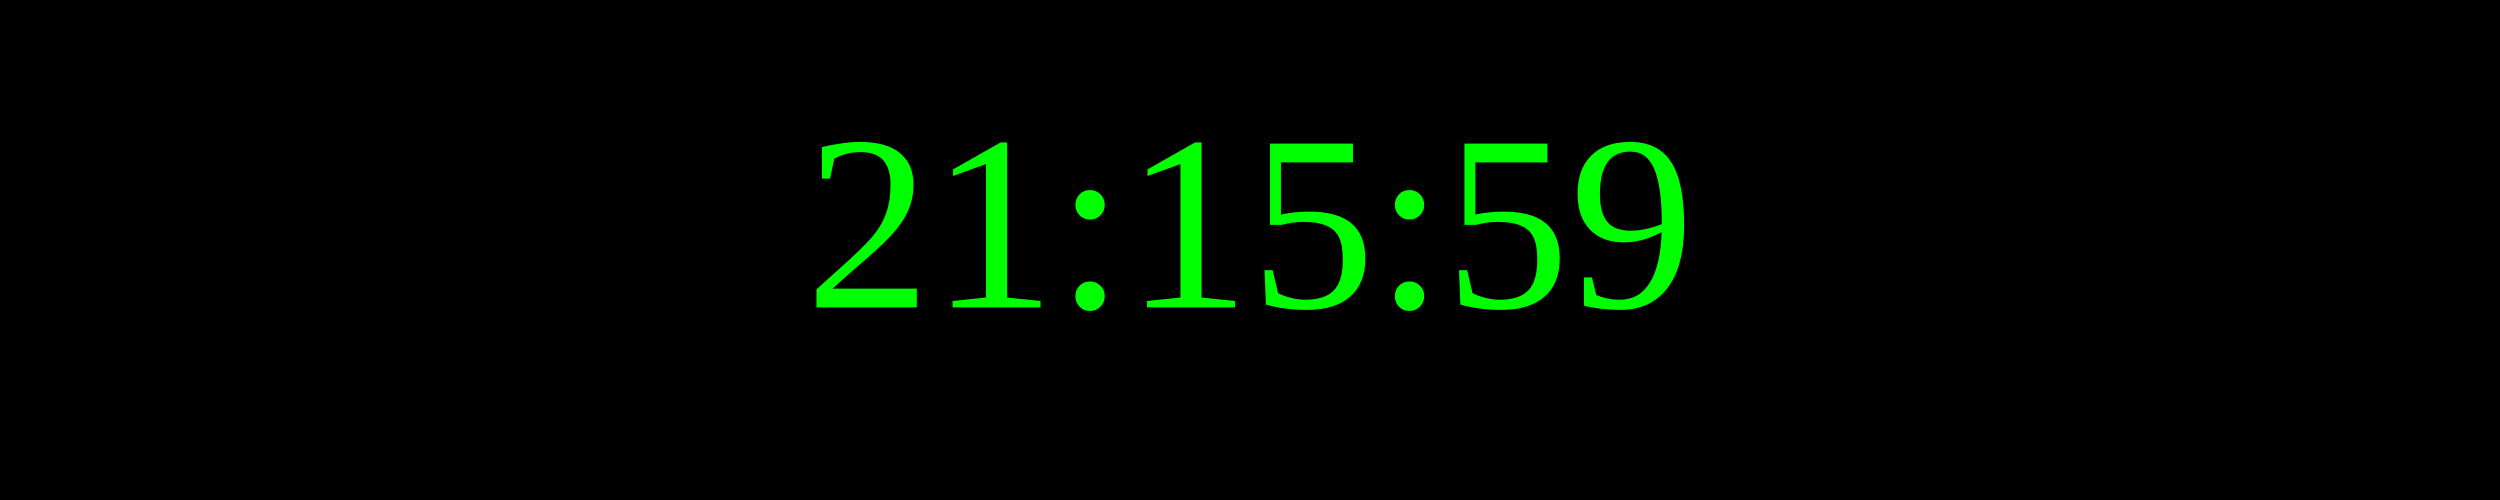
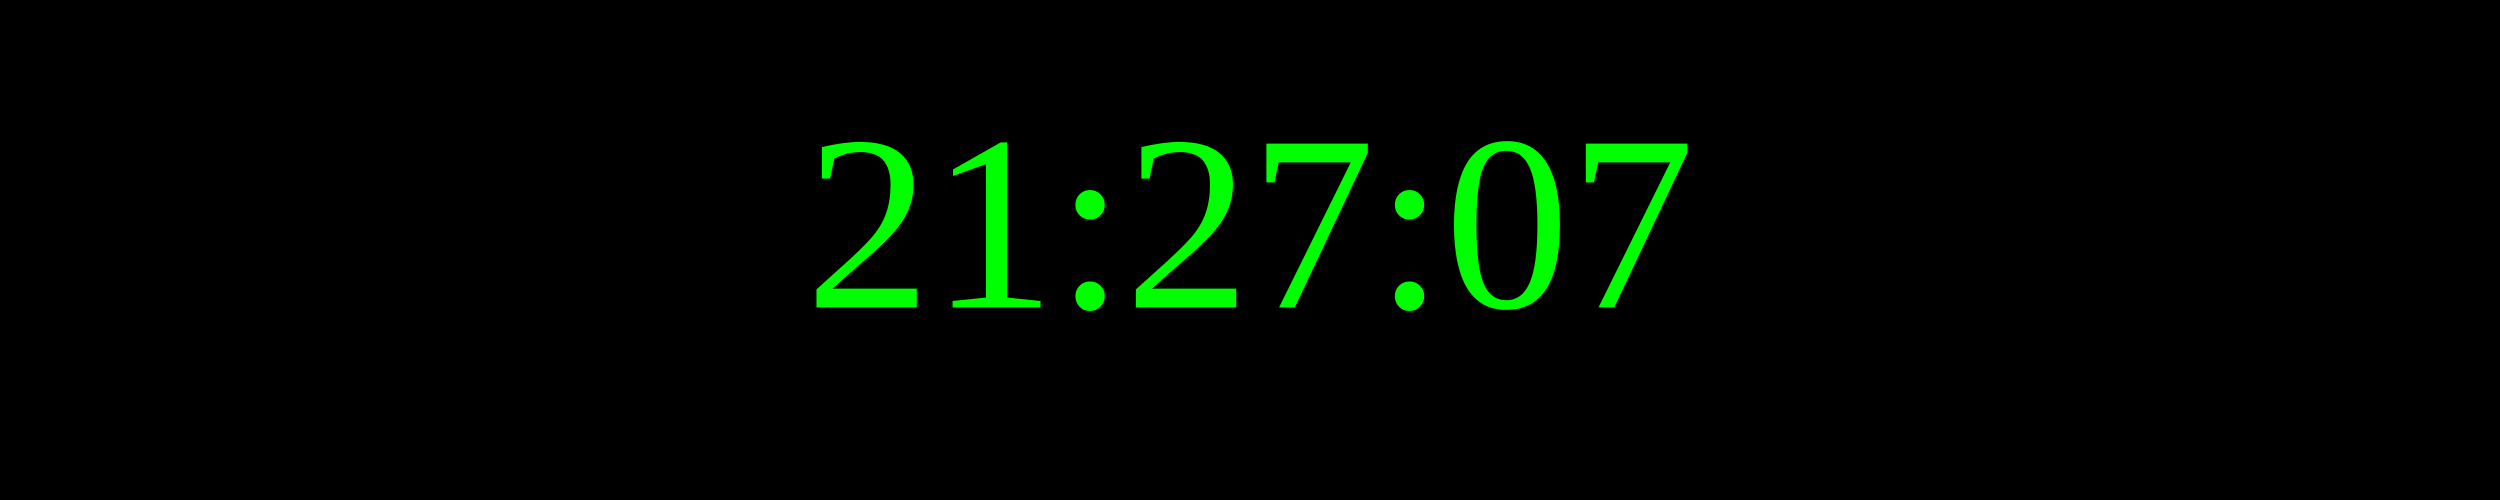
<svg xmlns="http://www.w3.org/2000/svg" width="250" height="50">
  <rect width="100%" height="100%" fill="black" />
  <text x="50%" y="50%" font-size="25" fill="lime" text-anchor="middle" dominant-baseline="middle">
- 21:15:59
+ 21:27:07
</text>
</svg>
